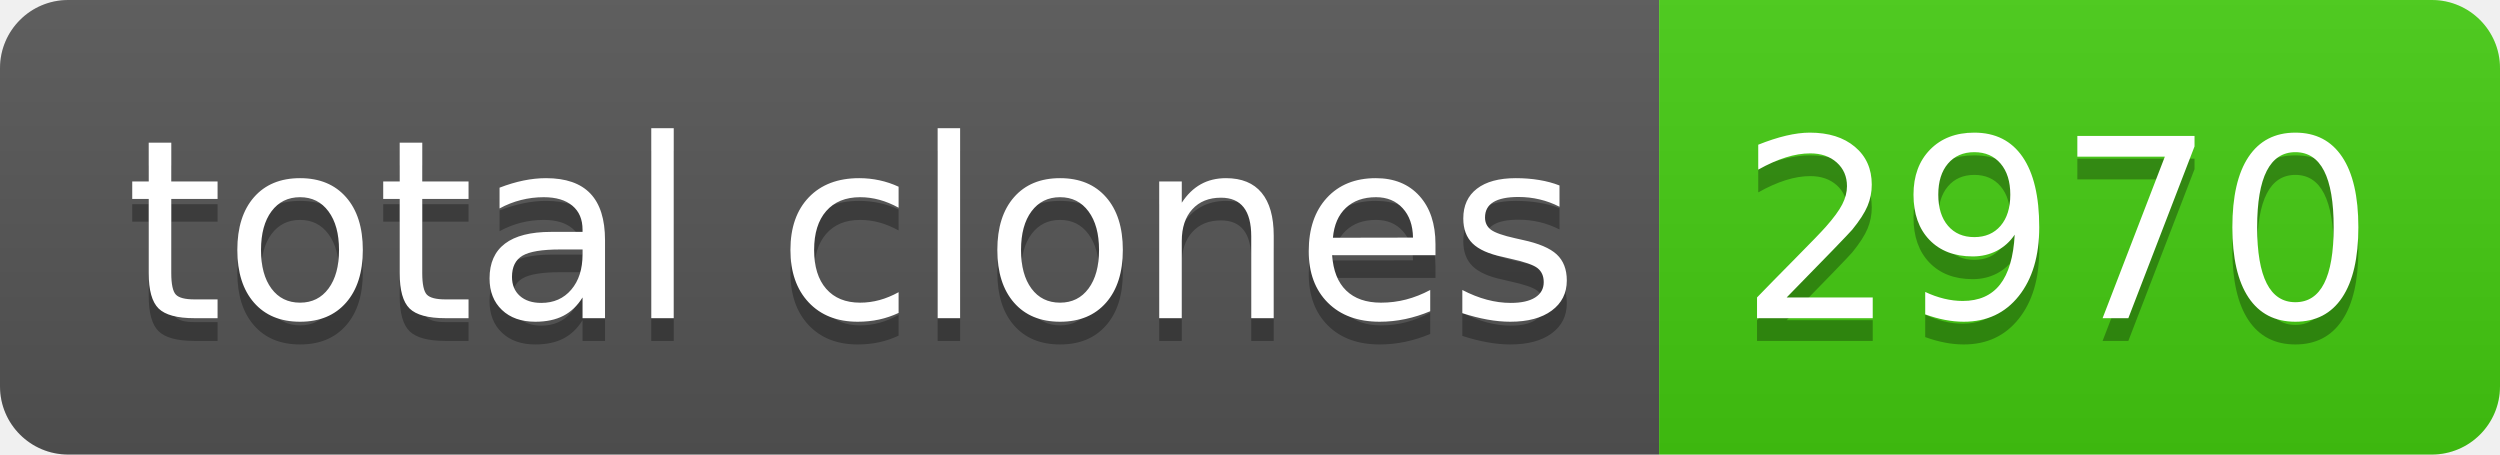
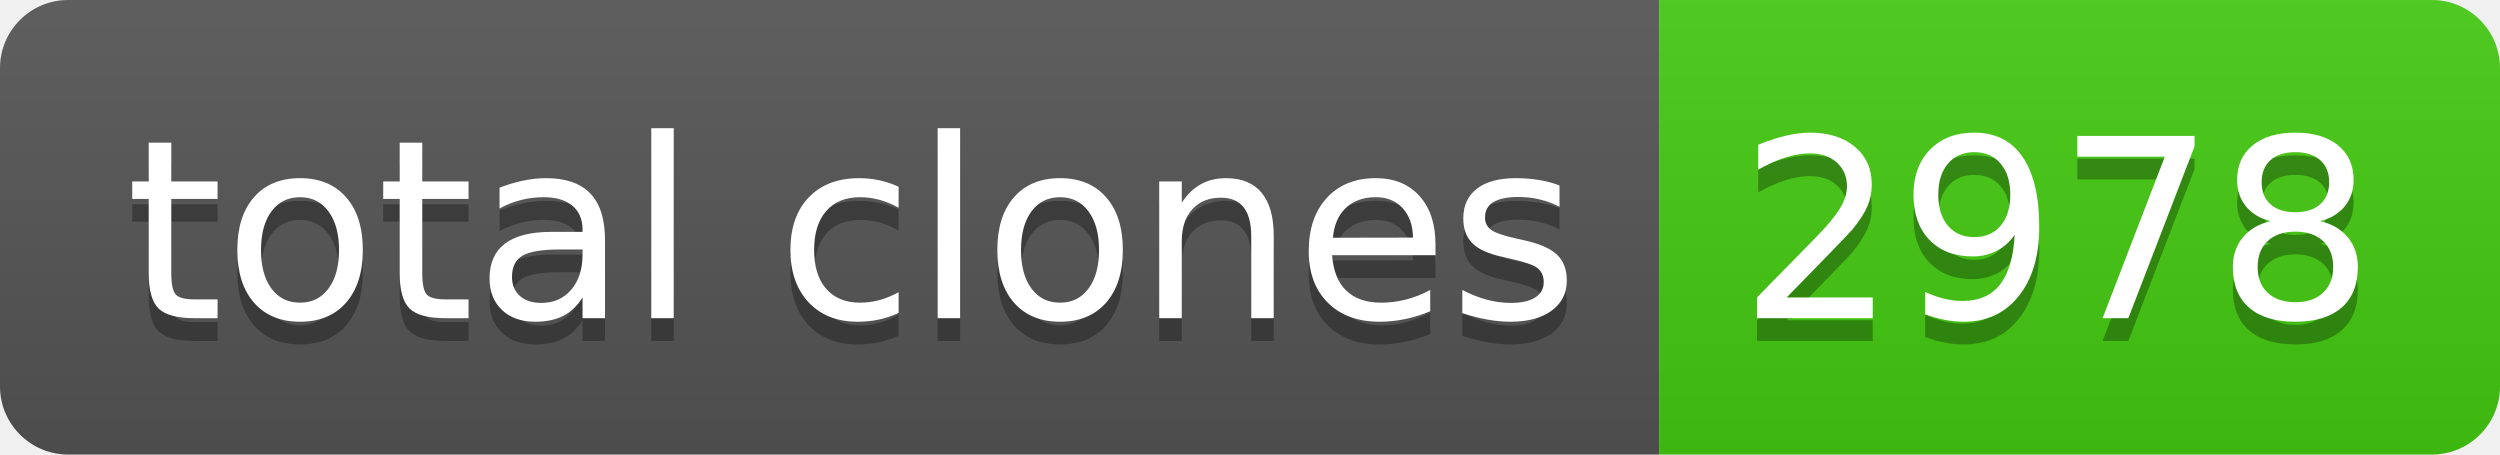
- <svg xmlns="http://www.w3.org/2000/svg" width="110" height="20" role="img" aria-label="total clones: 2970">
+ <svg xmlns="http://www.w3.org/2000/svg" width="110" height="20" role="img" aria-label="total clones: 2978">
  <linearGradient id="s" x2="0" y2="100%">
    <stop offset="0" stop-color="#bbb" stop-opacity=".1" />
    <stop offset="1" stop-opacity=".1" />
  </linearGradient>
  <clipPath id="r">
    <rect width="110" height="20" rx="3" fill="#fff" />
  </clipPath>
  <g clip-path="url(#r)">
    <rect width="73" height="20" fill="#555" />
    <rect x="73" width="37" height="20" fill="#4c1" />
    <rect width="110" height="20" fill="url(#s)" />
  </g>
  <g fill="#fff" text-anchor="middle" font-family="Verdana,Geneva,DejaVu Sans,sans-serif" text-rendering="geometricPrecision" font-size="110">
    <text aria-hidden="true" x="375" y="150" fill="#010101" fill-opacity=".3" transform="scale(.1)" textLength="630">total clones</text>
    <text x="375" y="140" transform="scale(.1)" fill="#fff" textLength="630">total clones</text>
-     <text aria-hidden="true" x="905" y="150" fill="#010101" fill-opacity=".3" transform="scale(.1)" textLength="270">2970</text>
-     <text x="905" y="140" transform="scale(.1)" fill="#fff" textLength="270">2970</text>
+     <text aria-hidden="true" x="905" y="150" fill="#010101" fill-opacity=".3" transform="scale(.1)" textLength="270">2978</text>
+     <text x="905" y="140" transform="scale(.1)" fill="#fff" textLength="270">2978</text>
  </g>
</svg>
